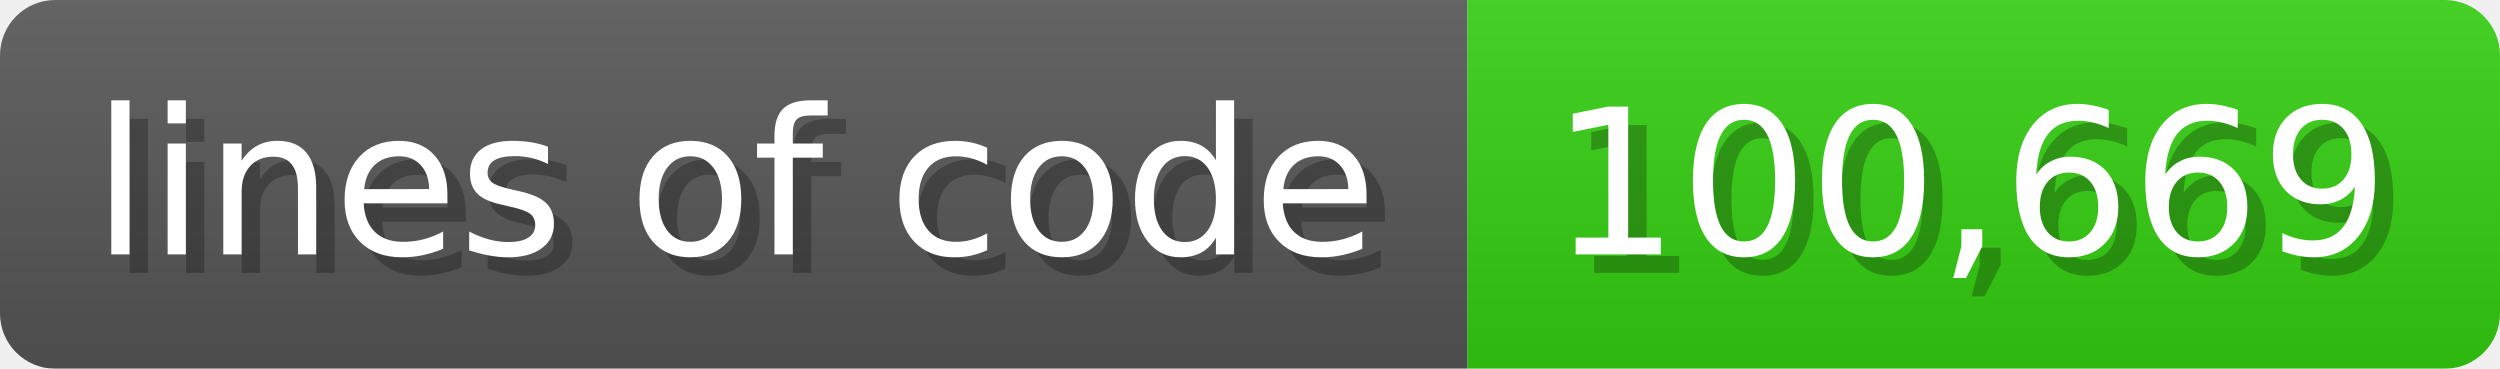
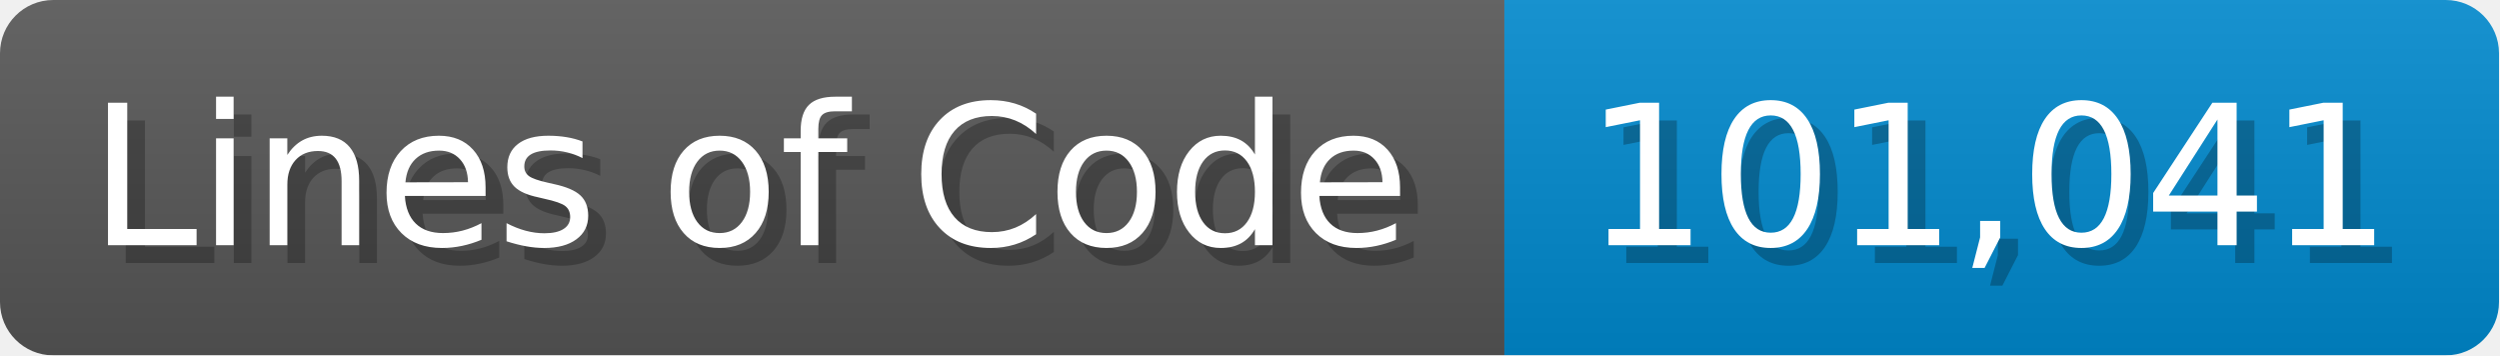
- <svg xmlns="http://www.w3.org/2000/svg" width="135.6" height="20" viewBox="0 0 1356 200">
+ <svg xmlns="http://www.w3.org/2000/svg" width="140.7" height="20" viewBox="0 0 1407 200">
  <linearGradient id="a" x2="0" y2="100%">
    <stop offset="0" stop-opacity=".1" stop-color="#EEE" />
    <stop offset="1" stop-opacity=".1" />
  </linearGradient>
  <mask id="m">
-     <rect width="1356" height="200" rx="30" fill="#FFF" />
+     <rect width="1407" height="200" rx="30" fill="#FFF" />
  </mask>
  <g mask="url(#m)">
-     <rect width="796" height="200" fill="#555" />
-     <rect width="560" height="200" fill="#3C1" x="796" />
-     <rect width="1356" height="200" fill="url(#a)" />
+     <rect width="847" height="200" fill="#555" />
+     <rect width="560" height="200" fill="#08C" x="847" />
+     <rect width="1407" height="200" fill="url(#a)" />
  </g>
  <g fill="#fff" text-anchor="start" font-family="Verdana,DejaVu Sans,sans-serif" font-size="110">
-     <text x="60" y="148" textLength="696" fill="#000" opacity="0.25">lines of code</text>
-     <text x="50" y="138" textLength="696">lines of code</text>
-     <text x="851" y="148" textLength="460" fill="#000" opacity="0.25">100,669</text>
-     <text x="841" y="138" textLength="460">100,669</text>
+     <text x="60" y="148" textLength="747" fill="#000" opacity="0.25">Lines of Code</text>
+     <text x="50" y="138" textLength="747">Lines of Code</text>
+     <text x="902" y="148" textLength="460" fill="#000" opacity="0.25">101,041</text>
+     <text x="892" y="138" textLength="460">101,041</text>
  </g>
</svg>
